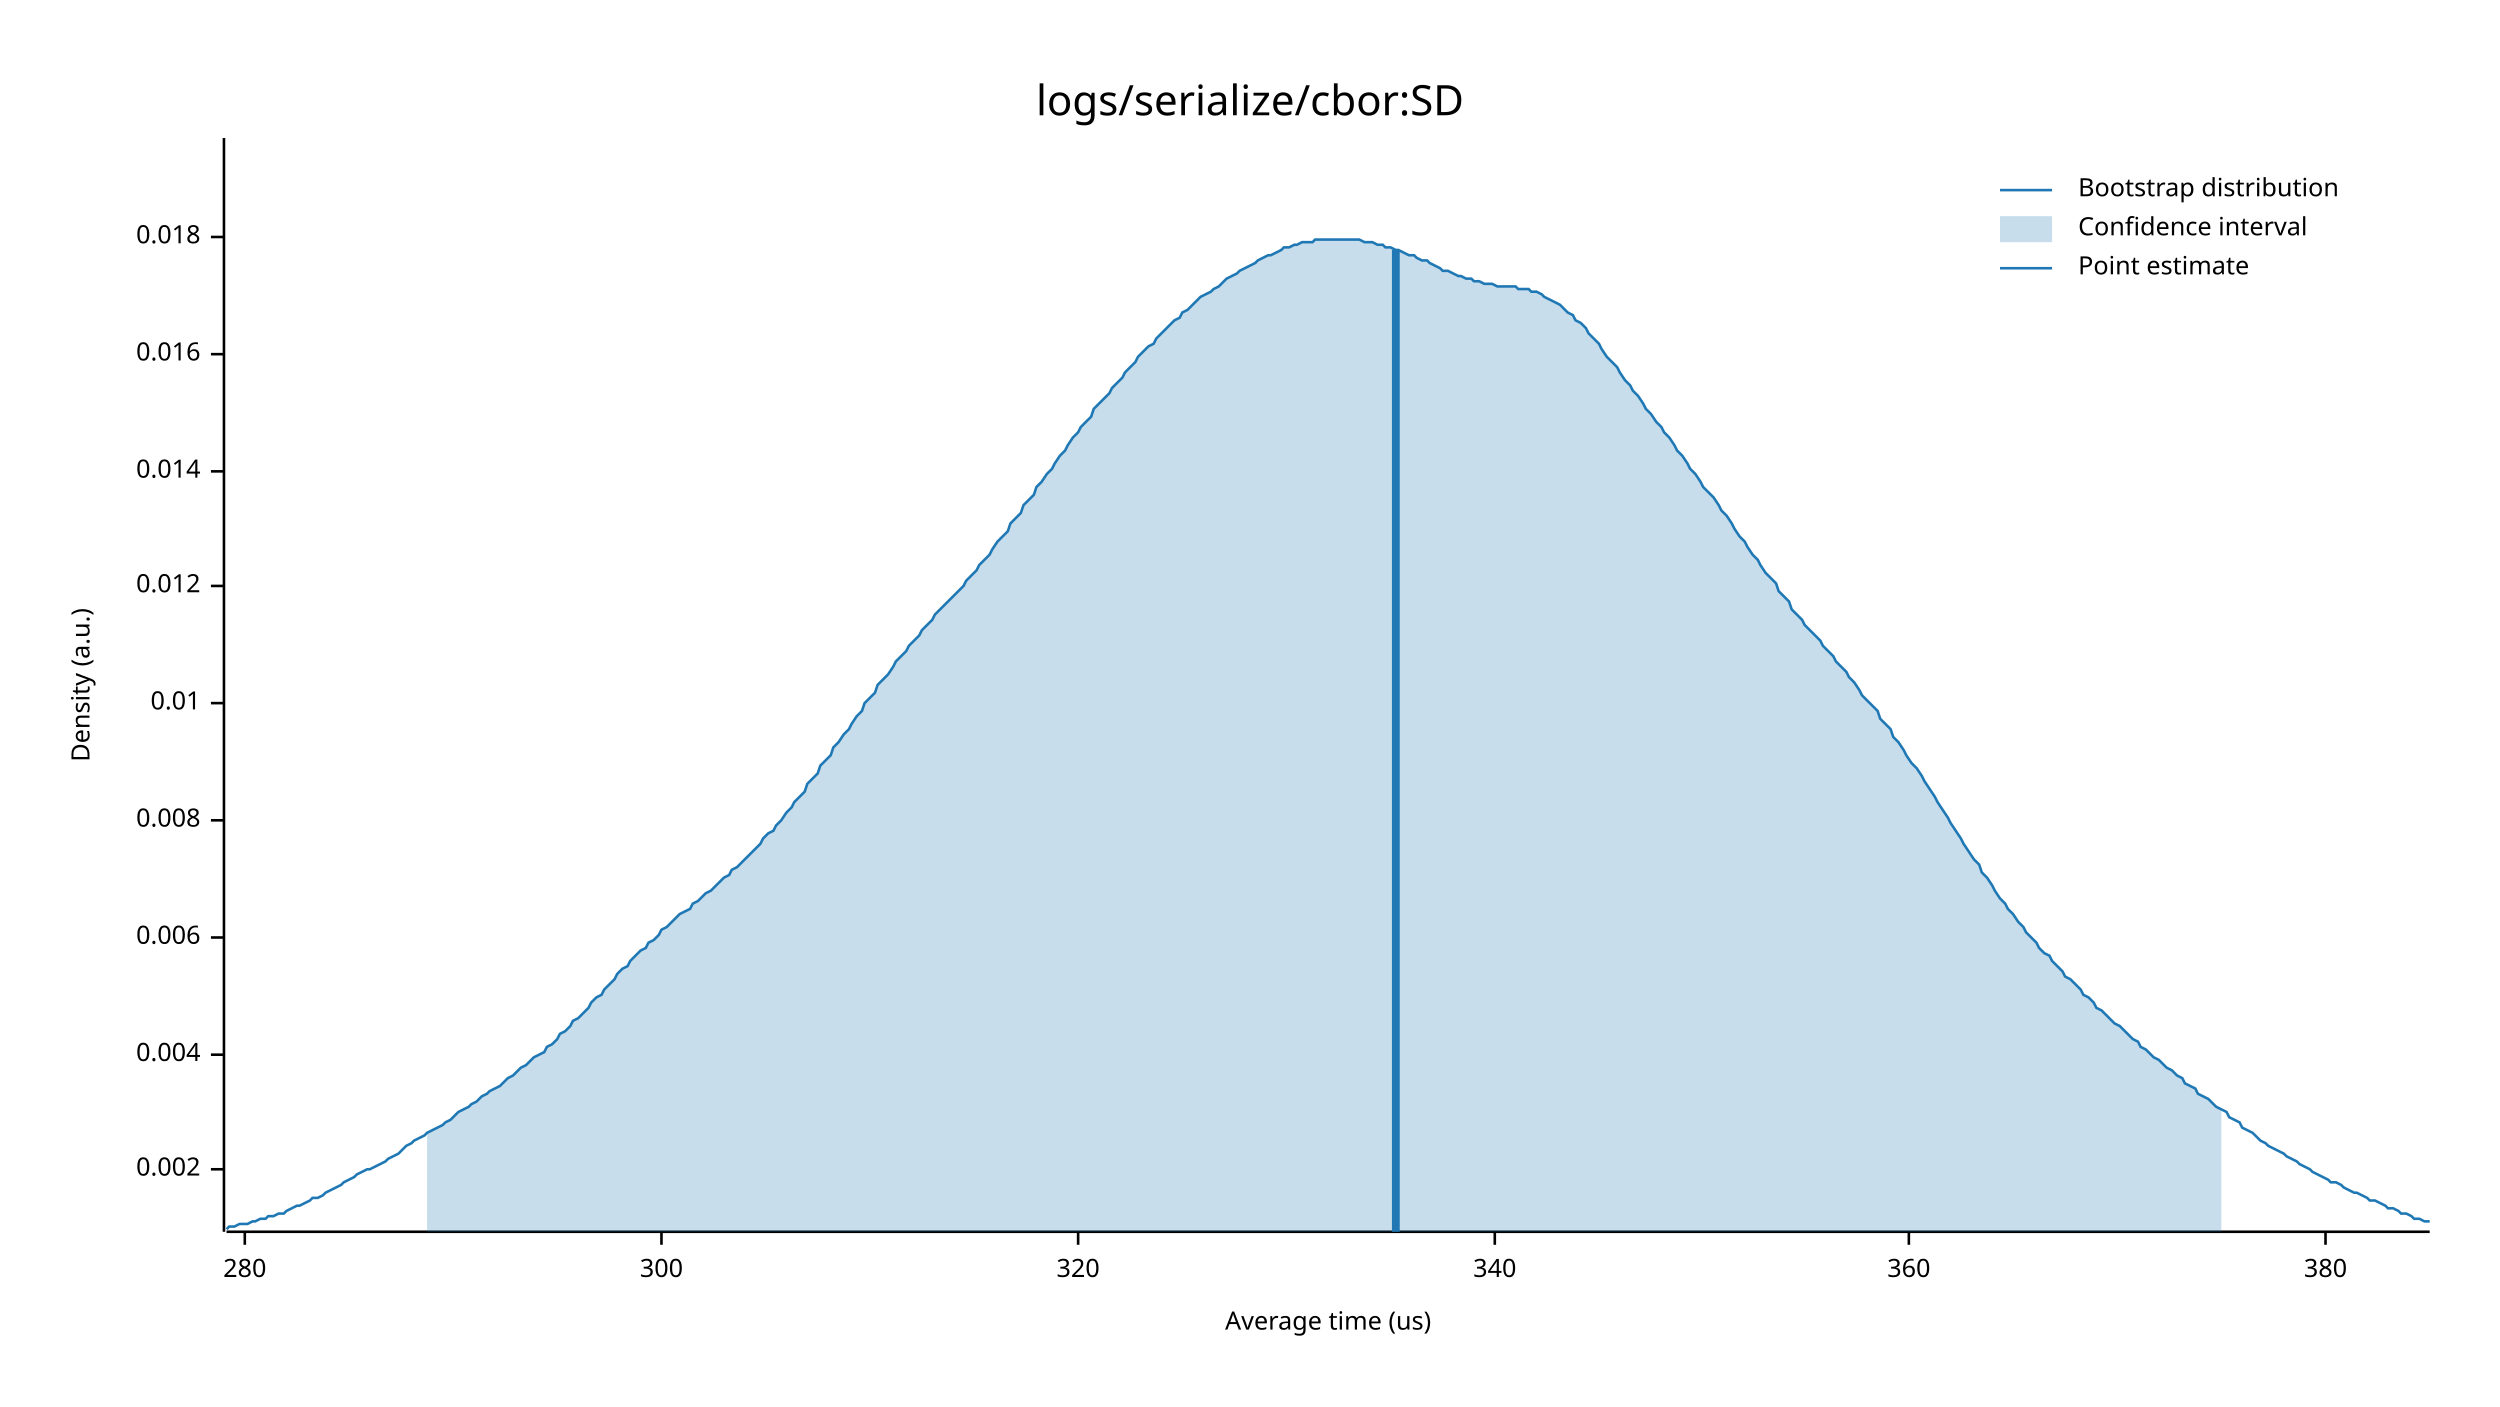
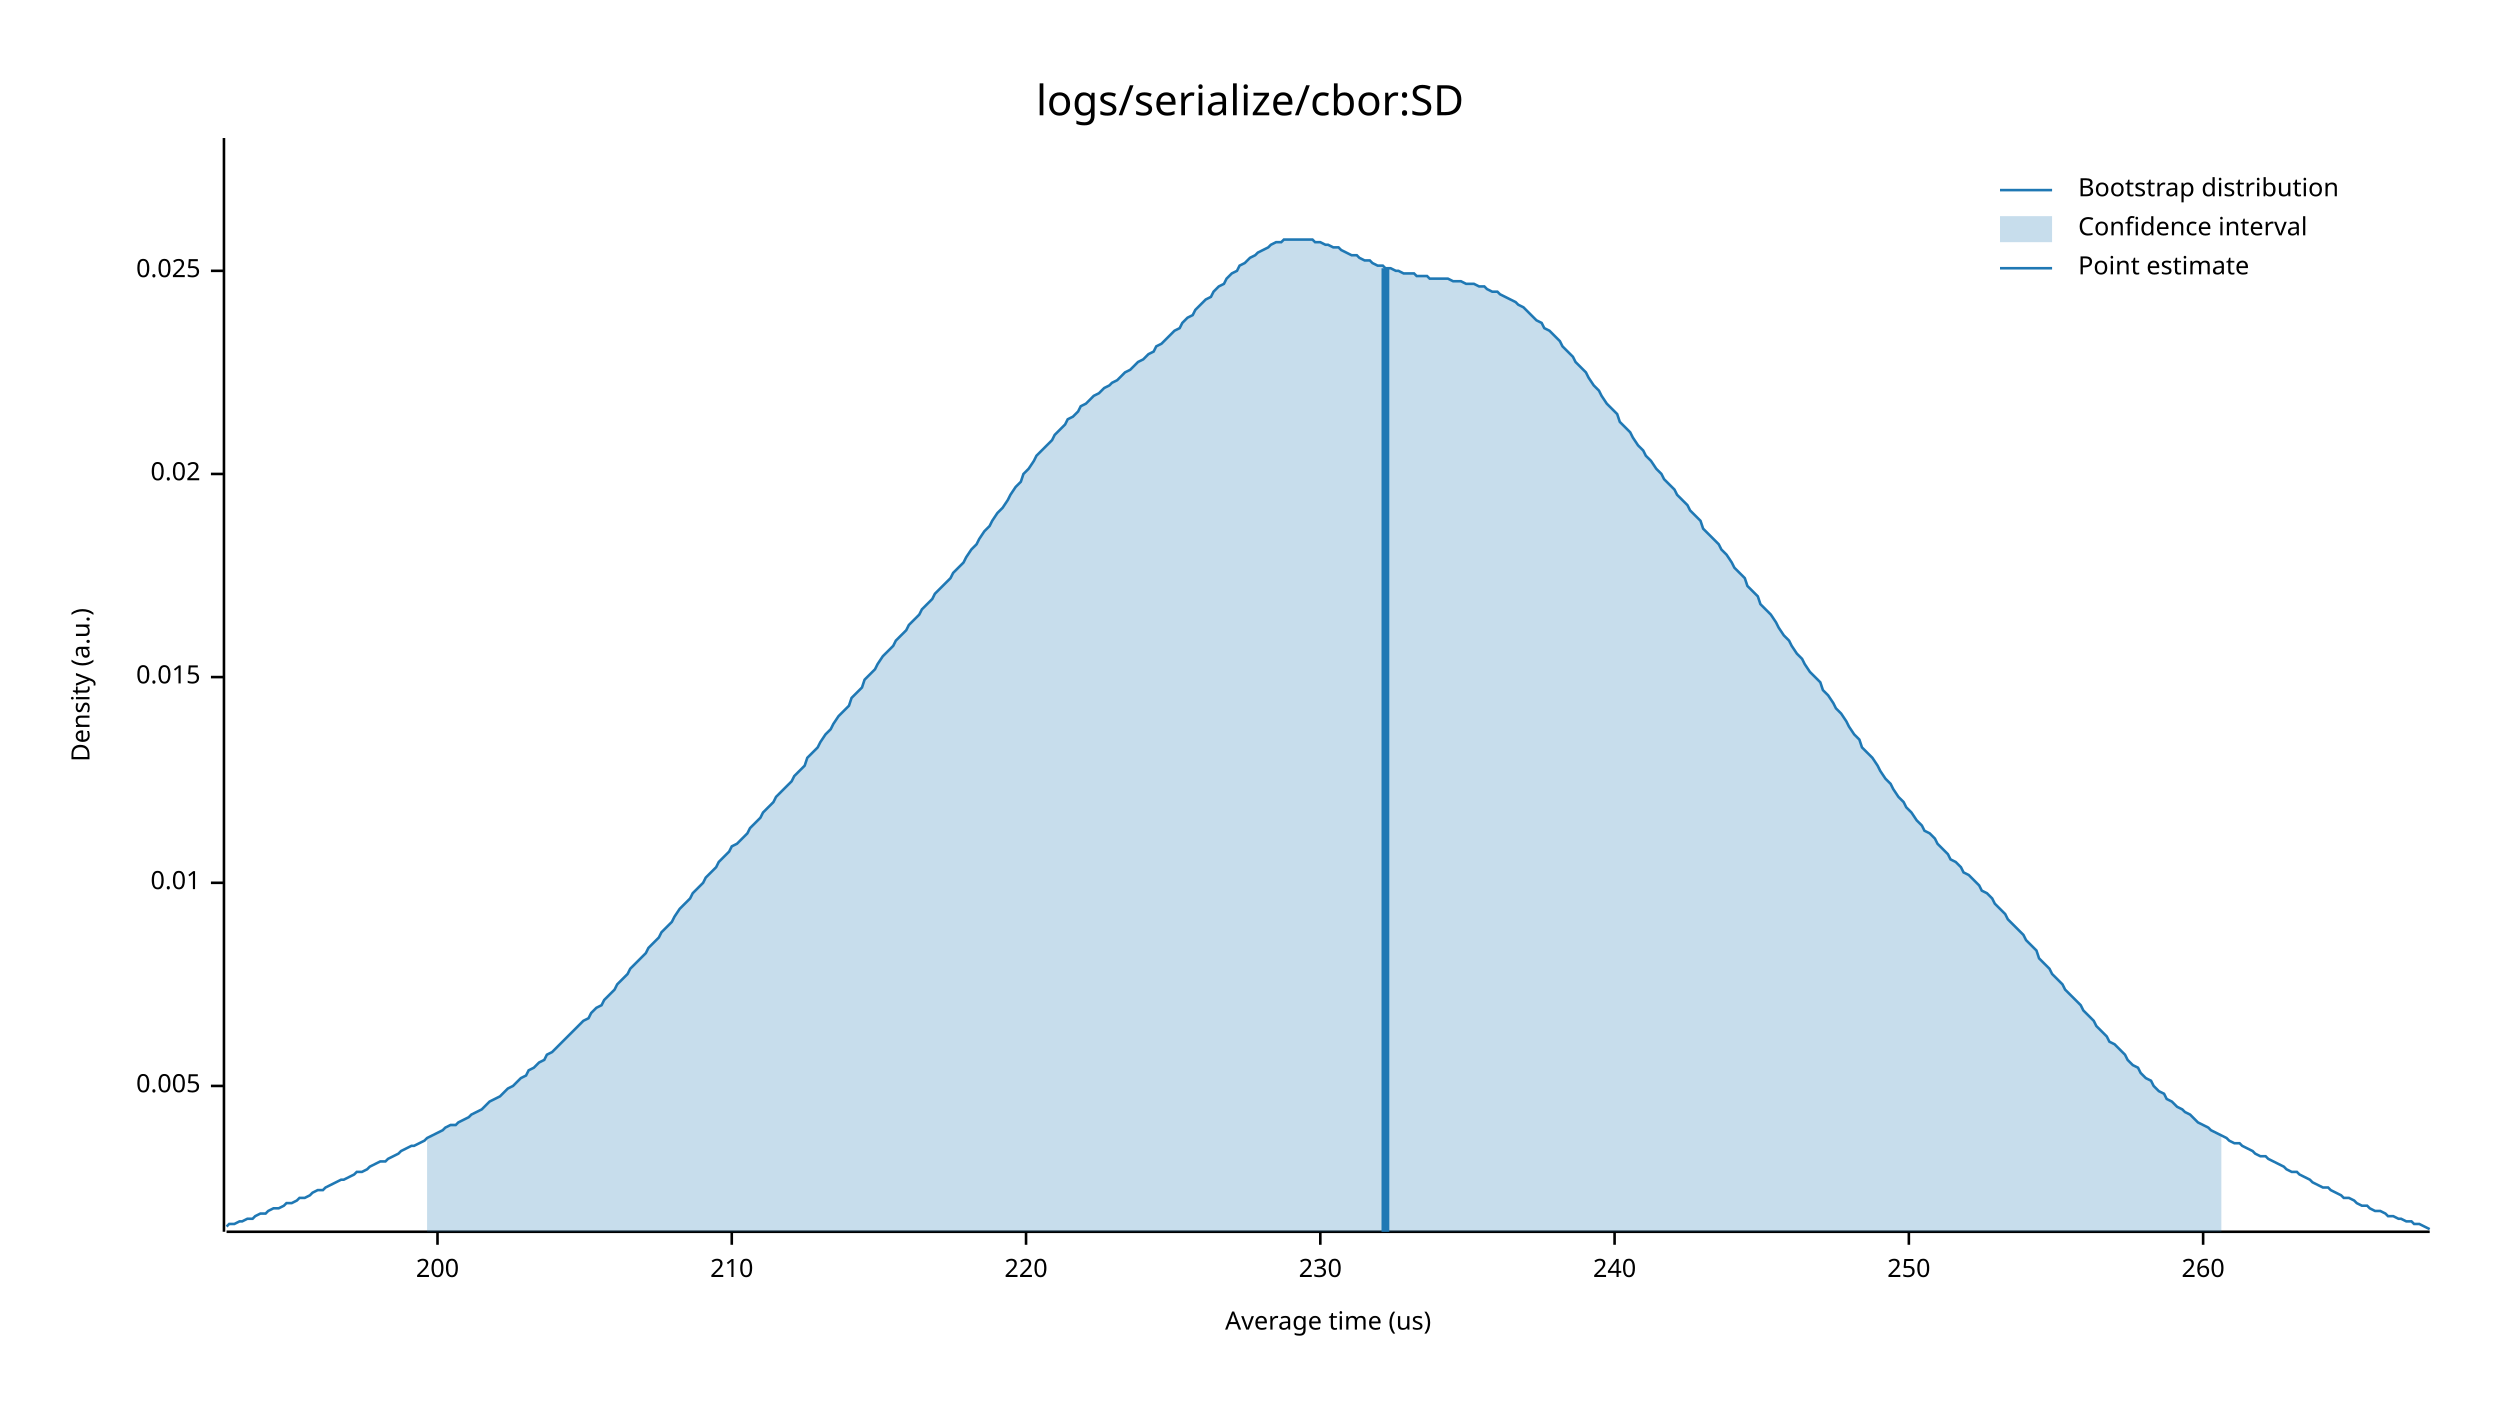
<svg xmlns="http://www.w3.org/2000/svg" width="960" height="540" viewBox="0 0 960 540">
  <text x="480" y="32" dy="0.76em" text-anchor="middle" font-family="sans-serif" font-size="16.129" opacity="1" fill="#000000">
logs/serialize/cbor:SD
</text>
  <text x="27" y="263" dy="0.76em" text-anchor="middle" font-family="sans-serif" font-size="9.677" opacity="1" fill="#000000" transform="rotate(270, 27, 263)">
Density (a.u.)
</text>
  <text x="510" y="513" dy="-0.5ex" text-anchor="middle" font-family="sans-serif" font-size="9.677" opacity="1" fill="#000000">
Average time (us)
</text>
  <polyline fill="none" opacity="1" stroke="#000000" stroke-width="1" points="86,53 86,473 " />
-   <text x="77" y="449" dy="0.5ex" text-anchor="end" font-family="sans-serif" font-size="9.677" opacity="1" fill="#000000">
- 0.002
+   <text x="77" y="417" dy="0.5ex" text-anchor="end" font-family="sans-serif" font-size="9.677" opacity="1" fill="#000000">
+ 0.005
</text>
-   <polyline fill="none" opacity="1" stroke="#000000" stroke-width="1" points="81,449 86,449 " />
-   <text x="77" y="405" dy="0.5ex" text-anchor="end" font-family="sans-serif" font-size="9.677" opacity="1" fill="#000000">
- 0.004
- </text>
-   <polyline fill="none" opacity="1" stroke="#000000" stroke-width="1" points="81,405 86,405 " />
-   <text x="77" y="360" dy="0.5ex" text-anchor="end" font-family="sans-serif" font-size="9.677" opacity="1" fill="#000000">
- 0.006
- </text>
-   <polyline fill="none" opacity="1" stroke="#000000" stroke-width="1" points="81,360 86,360 " />
-   <text x="77" y="315" dy="0.5ex" text-anchor="end" font-family="sans-serif" font-size="9.677" opacity="1" fill="#000000">
- 0.008
- </text>
-   <polyline fill="none" opacity="1" stroke="#000000" stroke-width="1" points="81,315 86,315 " />
-   <text x="77" y="270" dy="0.5ex" text-anchor="end" font-family="sans-serif" font-size="9.677" opacity="1" fill="#000000">
+   <polyline fill="none" opacity="1" stroke="#000000" stroke-width="1" points="81,417 86,417 " />
+   <text x="77" y="339" dy="0.5ex" text-anchor="end" font-family="sans-serif" font-size="9.677" opacity="1" fill="#000000">
0.01
</text>
-   <polyline fill="none" opacity="1" stroke="#000000" stroke-width="1" points="81,270 86,270 " />
-   <text x="77" y="225" dy="0.5ex" text-anchor="end" font-family="sans-serif" font-size="9.677" opacity="1" fill="#000000">
- 0.012
+   <polyline fill="none" opacity="1" stroke="#000000" stroke-width="1" points="81,339 86,339 " />
+   <text x="77" y="260" dy="0.5ex" text-anchor="end" font-family="sans-serif" font-size="9.677" opacity="1" fill="#000000">
+ 0.015
</text>
-   <polyline fill="none" opacity="1" stroke="#000000" stroke-width="1" points="81,225 86,225 " />
-   <text x="77" y="181" dy="0.5ex" text-anchor="end" font-family="sans-serif" font-size="9.677" opacity="1" fill="#000000">
- 0.014
+   <polyline fill="none" opacity="1" stroke="#000000" stroke-width="1" points="81,260 86,260 " />
+   <text x="77" y="182" dy="0.5ex" text-anchor="end" font-family="sans-serif" font-size="9.677" opacity="1" fill="#000000">
+ 0.02
</text>
-   <polyline fill="none" opacity="1" stroke="#000000" stroke-width="1" points="81,181 86,181 " />
-   <text x="77" y="136" dy="0.5ex" text-anchor="end" font-family="sans-serif" font-size="9.677" opacity="1" fill="#000000">
- 0.016
+   <polyline fill="none" opacity="1" stroke="#000000" stroke-width="1" points="81,182 86,182 " />
+   <text x="77" y="104" dy="0.5ex" text-anchor="end" font-family="sans-serif" font-size="9.677" opacity="1" fill="#000000">
+ 0.025
</text>
-   <polyline fill="none" opacity="1" stroke="#000000" stroke-width="1" points="81,136 86,136 " />
-   <text x="77" y="91" dy="0.5ex" text-anchor="end" font-family="sans-serif" font-size="9.677" opacity="1" fill="#000000">
- 0.018
+   <polyline fill="none" opacity="1" stroke="#000000" stroke-width="1" points="81,104 86,104 " />
+   <polyline fill="none" opacity="1" stroke="#000000" stroke-width="1" points="87,473 933,473 " />
+   <text x="168" y="483" dy="0.76em" text-anchor="middle" font-family="sans-serif" font-size="9.677" opacity="1" fill="#000000">
+ 200
</text>
-   <polyline fill="none" opacity="1" stroke="#000000" stroke-width="1" points="81,91 86,91 " />
-   <polyline fill="none" opacity="1" stroke="#000000" stroke-width="1" points="87,473 933,473 " />
-   <text x="94" y="483" dy="0.76em" text-anchor="middle" font-family="sans-serif" font-size="9.677" opacity="1" fill="#000000">
- 280
+   <polyline fill="none" opacity="1" stroke="#000000" stroke-width="1" points="168,473 168,478 " />
+   <text x="281" y="483" dy="0.76em" text-anchor="middle" font-family="sans-serif" font-size="9.677" opacity="1" fill="#000000">
+ 210
</text>
-   <polyline fill="none" opacity="1" stroke="#000000" stroke-width="1" points="94,473 94,478 " />
-   <text x="254" y="483" dy="0.76em" text-anchor="middle" font-family="sans-serif" font-size="9.677" opacity="1" fill="#000000">
- 300
+   <polyline fill="none" opacity="1" stroke="#000000" stroke-width="1" points="281,473 281,478 " />
+   <text x="394" y="483" dy="0.76em" text-anchor="middle" font-family="sans-serif" font-size="9.677" opacity="1" fill="#000000">
+ 220
</text>
-   <polyline fill="none" opacity="1" stroke="#000000" stroke-width="1" points="254,473 254,478 " />
-   <text x="414" y="483" dy="0.76em" text-anchor="middle" font-family="sans-serif" font-size="9.677" opacity="1" fill="#000000">
- 320
+   <polyline fill="none" opacity="1" stroke="#000000" stroke-width="1" points="394,473 394,478 " />
+   <text x="507" y="483" dy="0.76em" text-anchor="middle" font-family="sans-serif" font-size="9.677" opacity="1" fill="#000000">
+ 230
</text>
-   <polyline fill="none" opacity="1" stroke="#000000" stroke-width="1" points="414,473 414,478 " />
-   <text x="574" y="483" dy="0.76em" text-anchor="middle" font-family="sans-serif" font-size="9.677" opacity="1" fill="#000000">
- 340
+   <polyline fill="none" opacity="1" stroke="#000000" stroke-width="1" points="507,473 507,478 " />
+   <text x="620" y="483" dy="0.76em" text-anchor="middle" font-family="sans-serif" font-size="9.677" opacity="1" fill="#000000">
+ 240
</text>
-   <polyline fill="none" opacity="1" stroke="#000000" stroke-width="1" points="574,473 574,478 " />
+   <polyline fill="none" opacity="1" stroke="#000000" stroke-width="1" points="620,473 620,478 " />
  <text x="733" y="483" dy="0.76em" text-anchor="middle" font-family="sans-serif" font-size="9.677" opacity="1" fill="#000000">
- 360
+ 250
</text>
  <polyline fill="none" opacity="1" stroke="#000000" stroke-width="1" points="733,473 733,478 " />
-   <text x="893" y="483" dy="0.76em" text-anchor="middle" font-family="sans-serif" font-size="9.677" opacity="1" fill="#000000">
- 380
+   <text x="846" y="483" dy="0.76em" text-anchor="middle" font-family="sans-serif" font-size="9.677" opacity="1" fill="#000000">
+ 260
</text>
-   <polyline fill="none" opacity="1" stroke="#000000" stroke-width="1" points="893,473 893,478 " />
-   <polyline fill="none" opacity="1" stroke="#1F78B4" stroke-width="1" points="87,472 88,471 90,471 92,470 93,470 95,470 97,469 98,469 100,468 102,468 103,467 105,467 107,466 109,466 110,465 112,464 114,463 115,463 117,462 119,461 120,460 122,460 124,459 125,458 127,457 129,456 131,455 132,454 134,453 136,452 137,451 139,450 141,449 142,449 144,448 146,447 148,446 149,445 151,444 153,443 154,442 156,440 158,439 159,438 161,437 163,436 164,435 166,434 168,433 170,432 171,431 173,430 175,428 176,427 178,426 180,425 181,424 183,423 185,421 187,420 188,419 190,418 192,417 193,416 195,414 197,413 198,412 200,410 202,409 203,408 205,406 207,405 209,404 210,402 212,401 214,399 215,397 217,396 219,394 220,392 222,391 224,389 226,387 227,385 229,383 231,382 232,380 234,378 236,376 237,374 239,372 241,371 242,369 244,367 246,365 248,364 249,362 251,361 253,359 254,357 256,356 258,354 259,353 261,351 263,350 265,349 266,347 268,346 270,344 271,343 273,342 275,340 276,339 278,337 280,336 281,334 283,333 285,331 287,329 288,328 290,326 292,324 293,322 295,320 297,319 298,317 300,315 302,312 304,310 305,308 307,306 309,304 310,301 312,299 314,297 315,294 317,292 319,290 320,287 322,285 324,282 326,280 327,278 329,275 331,273 332,270 334,268 336,266 337,263 339,261 341,259 343,256 344,254 346,252 348,250 349,248 351,246 353,244 354,242 356,240 358,238 359,236 361,234 363,232 365,230 366,229 368,227 370,225 371,223 373,221 375,219 376,217 378,215 380,213 381,211 383,208 385,206 387,204 388,201 390,199 392,197 393,194 395,192 397,190 398,187 400,185 402,182 404,180 405,178 407,175 409,173 410,171 412,168 414,166 415,164 417,162 419,160 420,157 422,155 424,153 426,151 427,149 429,147 431,145 432,143 434,141 436,139 437,137 439,135 441,133 443,132 444,130 446,128 448,126 449,125 451,123 453,122 454,120 456,119 458,117 459,116 461,114 463,113 465,112 466,111 468,110 470,108 471,107 473,106 475,105 476,104 478,103 480,102 482,101 483,100 485,99 487,98 488,98 490,97 492,96 493,95 495,95 497,94 498,94 500,93 502,93 504,93 505,92 507,92 509,92 510,92 512,92 514,92 515,92 517,92 519,92 521,92 522,92 524,93 526,93 527,93 529,94 531,94 532,95 534,95 536,96 537,96 539,97 541,98 543,98 544,99 546,100 548,100 549,101 551,102 553,103 554,104 556,104 558,105 560,106 561,106 563,107 565,107 566,108 568,108 570,109 571,109 573,109 575,110 576,110 578,110 580,110 582,110 583,111 585,111 587,111 588,112 590,112 592,113 593,114 595,115 597,116 599,117 600,118 602,120 604,121 605,123 607,124 609,126 610,128 612,130 614,132 615,134 617,137 619,139 621,141 622,143 624,146 626,148 627,150 629,152 631,155 632,157 634,159 636,162 638,164 639,166 641,168 643,171 644,173 646,175 648,178 649,180 651,182 653,185 654,187 656,189 658,191 660,194 661,196 663,198 665,201 666,203 668,206 670,208 671,210 673,213 675,215 676,217 678,220 680,222 682,224 683,227 685,229 687,231 688,234 690,236 692,238 693,240 695,242 697,244 699,246 700,248 702,250 704,252 705,254 707,256 709,258 710,260 712,262 714,265 715,267 717,269 719,271 721,273 722,276 724,278 726,280 727,283 729,285 731,288 732,290 734,293 736,295 738,298 739,300 741,303 743,306 744,308 746,311 748,314 749,316 751,319 753,322 754,324 756,327 758,330 760,332 761,335 763,337 765,340 766,342 768,345 770,347 771,349 773,351 775,354 777,356 778,358 780,360 782,362 783,364 785,366 787,367 788,369 790,371 792,373 793,375 795,376 797,378 799,380 800,382 802,383 804,385 805,387 807,388 809,390 810,391 812,393 814,394 816,396 817,397 819,399 821,400 822,402 824,403 826,405 827,406 829,407 831,409 832,410 834,411 836,413 838,414 839,416 841,417 843,418 844,420 846,421 848,422 849,423 851,425 853,426 855,427 856,429 858,430 860,431 861,433 863,434 865,435 866,436 868,438 870,439 871,440 873,441 875,442 877,443 878,444 880,445 882,446 883,447 885,448 887,449 888,450 890,451 892,452 894,453 895,454 897,454 899,455 900,456 902,457 904,458 905,458 907,459 909,460 910,461 912,461 914,462 916,463 917,464 919,464 921,465 922,466 924,466 926,467 927,468 929,468 931,469 933,469 " />
-   <polygon opacity="0.25" fill="#1F78B4" points="164,435 166,434 168,433 170,432 171,431 173,430 175,428 176,427 178,426 180,425 181,424 183,423 185,421 187,420 188,419 190,418 192,417 193,416 195,414 197,413 198,412 200,410 202,409 203,408 205,406 207,405 209,404 210,402 212,401 214,399 215,397 217,396 219,394 220,392 222,391 224,389 226,387 227,385 229,383 231,382 232,380 234,378 236,376 237,374 239,372 241,371 242,369 244,367 246,365 248,364 249,362 251,361 253,359 254,357 256,356 258,354 259,353 261,351 263,350 265,349 266,347 268,346 270,344 271,343 273,342 275,340 276,339 278,337 280,336 281,334 283,333 285,331 287,329 288,328 290,326 292,324 293,322 295,320 297,319 298,317 300,315 302,312 304,310 305,308 307,306 309,304 310,301 312,299 314,297 315,294 317,292 319,290 320,287 322,285 324,282 326,280 327,278 329,275 331,273 332,270 334,268 336,266 337,263 339,261 341,259 343,256 344,254 346,252 348,250 349,248 351,246 353,244 354,242 356,240 358,238 359,236 361,234 363,232 365,230 366,229 368,227 370,225 371,223 373,221 375,219 376,217 378,215 380,213 381,211 383,208 385,206 387,204 388,201 390,199 392,197 393,194 395,192 397,190 398,187 400,185 402,182 404,180 405,178 407,175 409,173 410,171 412,168 414,166 415,164 417,162 419,160 420,157 422,155 424,153 426,151 427,149 429,147 431,145 432,143 434,141 436,139 437,137 439,135 441,133 443,132 444,130 446,128 448,126 449,125 451,123 453,122 454,120 456,119 458,117 459,116 461,114 463,113 465,112 466,111 468,110 470,108 471,107 473,106 475,105 476,104 478,103 480,102 482,101 483,100 485,99 487,98 488,98 490,97 492,96 493,95 495,95 497,94 498,94 500,93 502,93 504,93 505,92 507,92 509,92 510,92 512,92 514,92 515,92 517,92 519,92 521,92 522,92 524,93 526,93 527,93 529,94 531,94 532,95 534,95 536,96 537,96 539,97 541,98 543,98 544,99 546,100 548,100 549,101 551,102 553,103 554,104 556,104 558,105 560,106 561,106 563,107 565,107 566,108 568,108 570,109 571,109 573,109 575,110 576,110 578,110 580,110 582,110 583,111 585,111 587,111 588,112 590,112 592,113 593,114 595,115 597,116 599,117 600,118 602,120 604,121 605,123 607,124 609,126 610,128 612,130 614,132 615,134 617,137 619,139 621,141 622,143 624,146 626,148 627,150 629,152 631,155 632,157 634,159 636,162 638,164 639,166 641,168 643,171 644,173 646,175 648,178 649,180 651,182 653,185 654,187 656,189 658,191 660,194 661,196 663,198 665,201 666,203 668,206 670,208 671,210 673,213 675,215 676,217 678,220 680,222 682,224 683,227 685,229 687,231 688,234 690,236 692,238 693,240 695,242 697,244 699,246 700,248 702,250 704,252 705,254 707,256 709,258 710,260 712,262 714,265 715,267 717,269 719,271 721,273 722,276 724,278 726,280 727,283 729,285 731,288 732,290 734,293 736,295 738,298 739,300 741,303 743,306 744,308 746,311 748,314 749,316 751,319 753,322 754,324 756,327 758,330 760,332 761,335 763,337 765,340 766,342 768,345 770,347 771,349 773,351 775,354 777,356 778,358 780,360 782,362 783,364 785,366 787,367 788,369 790,371 792,373 793,375 795,376 797,378 799,380 800,382 802,383 804,385 805,387 807,388 809,390 810,391 812,393 814,394 816,396 817,397 819,399 821,400 822,402 824,403 826,405 827,406 829,407 831,409 832,410 834,411 836,413 838,414 839,416 841,417 843,418 844,420 846,421 848,422 849,423 851,425 853,426 853,473 164,473 " />
-   <polyline fill="none" opacity="1" stroke="#1F78B4" stroke-width="3" points="536,473 536,96 " />
+   <polyline fill="none" opacity="1" stroke="#000000" stroke-width="1" points="846,473 846,478 " />
+   <polyline fill="none" opacity="1" stroke="#1F78B4" stroke-width="1" points="87,471 88,470 90,470 92,469 93,469 95,468 97,468 98,467 100,466 102,466 103,465 105,464 107,464 109,463 110,462 112,462 114,461 115,460 117,460 119,459 120,458 122,457 124,457 125,456 127,455 129,454 131,453 132,453 134,452 136,451 137,450 139,450 141,449 142,448 144,447 146,446 148,446 149,445 151,444 153,443 154,442 156,441 158,440 159,440 161,439 163,438 164,437 166,436 168,435 170,434 171,433 173,432 175,432 176,431 178,430 180,429 181,428 183,427 185,426 187,424 188,423 190,422 192,421 193,420 195,418 197,417 198,416 200,414 202,413 203,411 205,410 207,408 209,407 210,405 212,404 214,402 215,401 217,399 219,397 220,396 222,394 224,392 226,391 227,389 229,387 231,386 232,384 234,382 236,380 237,378 239,376 241,374 242,372 244,370 246,368 248,366 249,364 251,362 253,360 254,358 256,356 258,354 259,352 261,349 263,347 265,345 266,343 268,341 270,339 271,337 273,335 275,333 276,331 278,329 280,327 281,325 283,324 285,322 287,320 288,318 290,316 292,314 293,312 295,310 297,308 298,306 300,304 302,302 304,300 305,298 307,296 309,294 310,291 312,289 314,287 315,285 317,282 319,280 320,278 322,275 324,273 326,271 327,268 329,266 331,264 332,261 334,259 336,257 337,255 339,252 341,250 343,248 344,246 346,244 348,242 349,240 351,238 353,236 354,234 356,232 358,230 359,228 361,226 363,224 365,222 366,220 368,218 370,216 371,214 373,211 375,209 376,207 378,204 380,202 381,200 383,197 385,195 387,192 388,190 390,187 392,185 393,182 395,180 397,177 398,175 400,173 402,171 404,169 405,167 407,165 409,163 410,161 412,160 414,158 415,156 417,155 419,153 420,152 422,151 424,149 426,148 427,147 429,146 431,144 432,143 434,142 436,140 437,139 439,138 441,136 443,135 444,133 446,132 448,130 449,129 451,127 453,126 454,124 456,122 458,121 459,119 461,117 463,115 465,114 466,112 468,110 470,109 471,107 473,105 475,104 476,102 478,101 480,99 482,98 483,97 485,96 487,95 488,94 490,93 492,93 493,92 495,92 497,92 498,92 500,92 502,92 504,92 505,93 507,93 509,94 510,94 512,95 514,95 515,96 517,97 519,98 521,98 522,99 524,100 526,100 527,101 529,102 531,102 532,103 534,103 536,104 537,104 539,105 541,105 543,105 544,106 546,106 548,106 549,107 551,107 553,107 554,107 556,107 558,108 560,108 561,108 563,109 565,109 566,109 568,110 570,110 571,111 573,112 575,112 576,113 578,114 580,115 582,116 583,117 585,118 587,120 588,121 590,123 592,124 593,126 595,127 597,129 599,131 600,133 602,135 604,137 605,139 607,141 609,143 610,145 612,148 614,150 615,152 617,155 619,157 621,159 622,162 624,164 626,166 627,168 629,171 631,173 632,175 634,177 636,180 638,182 639,184 641,186 643,188 644,190 646,192 648,194 649,196 651,198 653,200 654,203 656,205 658,207 660,209 661,211 663,213 665,216 666,218 668,220 670,222 671,225 673,227 675,229 676,232 678,234 680,236 682,239 683,241 685,244 687,246 688,248 690,251 692,253 693,255 695,258 697,260 699,262 700,265 702,267 704,270 705,272 707,274 709,277 710,279 712,282 714,284 715,287 717,289 719,291 721,294 722,296 724,299 726,301 727,303 729,306 731,308 732,310 734,312 736,315 738,317 739,319 741,320 743,322 744,324 746,326 748,328 749,330 751,331 753,333 754,335 756,336 758,338 760,340 761,342 763,343 765,345 766,347 768,349 770,351 771,353 773,355 775,357 777,359 778,361 780,363 782,365 783,368 785,370 787,372 788,374 790,376 792,378 793,380 795,382 797,384 799,386 800,388 802,390 804,392 805,394 807,396 809,398 810,400 812,401 814,403 816,405 817,407 819,409 821,410 822,412 824,414 826,415 827,417 829,419 831,420 832,422 834,423 836,425 838,426 839,427 841,428 843,430 844,431 846,432 848,433 849,434 851,435 853,436 855,437 856,438 858,439 860,439 861,440 863,441 865,442 866,443 868,444 870,444 871,445 873,446 875,447 877,448 878,449 880,450 882,450 883,451 885,452 887,453 888,454 890,455 892,456 894,456 895,457 897,458 899,459 900,460 902,460 904,461 905,462 907,463 909,463 910,464 912,465 914,465 916,466 917,467 919,467 921,468 922,468 924,469 926,469 927,470 929,470 931,471 933,472 " />
+   <polygon opacity="0.25" fill="#1F78B4" points="164,437 166,436 168,435 170,434 171,433 173,432 175,432 176,431 178,430 180,429 181,428 183,427 185,426 187,424 188,423 190,422 192,421 193,420 195,418 197,417 198,416 200,414 202,413 203,411 205,410 207,408 209,407 210,405 212,404 214,402 215,401 217,399 219,397 220,396 222,394 224,392 226,391 227,389 229,387 231,386 232,384 234,382 236,380 237,378 239,376 241,374 242,372 244,370 246,368 248,366 249,364 251,362 253,360 254,358 256,356 258,354 259,352 261,349 263,347 265,345 266,343 268,341 270,339 271,337 273,335 275,333 276,331 278,329 280,327 281,325 283,324 285,322 287,320 288,318 290,316 292,314 293,312 295,310 297,308 298,306 300,304 302,302 304,300 305,298 307,296 309,294 310,291 312,289 314,287 315,285 317,282 319,280 320,278 322,275 324,273 326,271 327,268 329,266 331,264 332,261 334,259 336,257 337,255 339,252 341,250 343,248 344,246 346,244 348,242 349,240 351,238 353,236 354,234 356,232 358,230 359,228 361,226 363,224 365,222 366,220 368,218 370,216 371,214 373,211 375,209 376,207 378,204 380,202 381,200 383,197 385,195 387,192 388,190 390,187 392,185 393,182 395,180 397,177 398,175 400,173 402,171 404,169 405,167 407,165 409,163 410,161 412,160 414,158 415,156 417,155 419,153 420,152 422,151 424,149 426,148 427,147 429,146 431,144 432,143 434,142 436,140 437,139 439,138 441,136 443,135 444,133 446,132 448,130 449,129 451,127 453,126 454,124 456,122 458,121 459,119 461,117 463,115 465,114 466,112 468,110 470,109 471,107 473,105 475,104 476,102 478,101 480,99 482,98 483,97 485,96 487,95 488,94 490,93 492,93 493,92 495,92 497,92 498,92 500,92 502,92 504,92 505,93 507,93 509,94 510,94 512,95 514,95 515,96 517,97 519,98 521,98 522,99 524,100 526,100 527,101 529,102 531,102 532,103 534,103 536,104 537,104 539,105 541,105 543,105 544,106 546,106 548,106 549,107 551,107 553,107 554,107 556,107 558,108 560,108 561,108 563,109 565,109 566,109 568,110 570,110 571,111 573,112 575,112 576,113 578,114 580,115 582,116 583,117 585,118 587,120 588,121 590,123 592,124 593,126 595,127 597,129 599,131 600,133 602,135 604,137 605,139 607,141 609,143 610,145 612,148 614,150 615,152 617,155 619,157 621,159 622,162 624,164 626,166 627,168 629,171 631,173 632,175 634,177 636,180 638,182 639,184 641,186 643,188 644,190 646,192 648,194 649,196 651,198 653,200 654,203 656,205 658,207 660,209 661,211 663,213 665,216 666,218 668,220 670,222 671,225 673,227 675,229 676,232 678,234 680,236 682,239 683,241 685,244 687,246 688,248 690,251 692,253 693,255 695,258 697,260 699,262 700,265 702,267 704,270 705,272 707,274 709,277 710,279 712,282 714,284 715,287 717,289 719,291 721,294 722,296 724,299 726,301 727,303 729,306 731,308 732,310 734,312 736,315 738,317 739,319 741,320 743,322 744,324 746,326 748,328 749,330 751,331 753,333 754,335 756,336 758,338 760,340 761,342 763,343 765,345 766,347 768,349 770,351 771,353 773,355 775,357 777,359 778,361 780,363 782,365 783,368 785,370 787,372 788,374 790,376 792,378 793,380 795,382 797,384 799,386 800,388 802,390 804,392 805,394 807,396 809,398 810,400 812,401 814,403 816,405 817,407 819,409 821,410 822,412 824,414 826,415 827,417 829,419 831,420 832,422 834,423 836,425 838,426 839,427 841,428 843,430 844,431 846,432 848,433 849,434 851,435 853,436 853,473 164,473 " />
+   <polyline fill="none" opacity="1" stroke="#1F78B4" stroke-width="3" points="532,473 532,103 " />
  <text x="798" y="68" dy="0.76em" text-anchor="start" font-family="sans-serif" font-size="9.677" opacity="1" fill="#000000">
Bootstrap distribution
</text>
  <text x="798" y="83" dy="0.76em" text-anchor="start" font-family="sans-serif" font-size="9.677" opacity="1" fill="#000000">
Confidence interval
</text>
  <text x="798" y="98" dy="0.76em" text-anchor="start" font-family="sans-serif" font-size="9.677" opacity="1" fill="#000000">
Point estimate
</text>
  <polyline fill="none" opacity="1" stroke="#1F78B4" stroke-width="1" points="768,73 788,73 " />
  <rect x="768" y="83" width="20" height="10" opacity="0.25" fill="#1F78B4" stroke="none" />
  <polyline fill="none" opacity="1" stroke="#1F78B4" stroke-width="1" points="768,103 788,103 " />
</svg>
